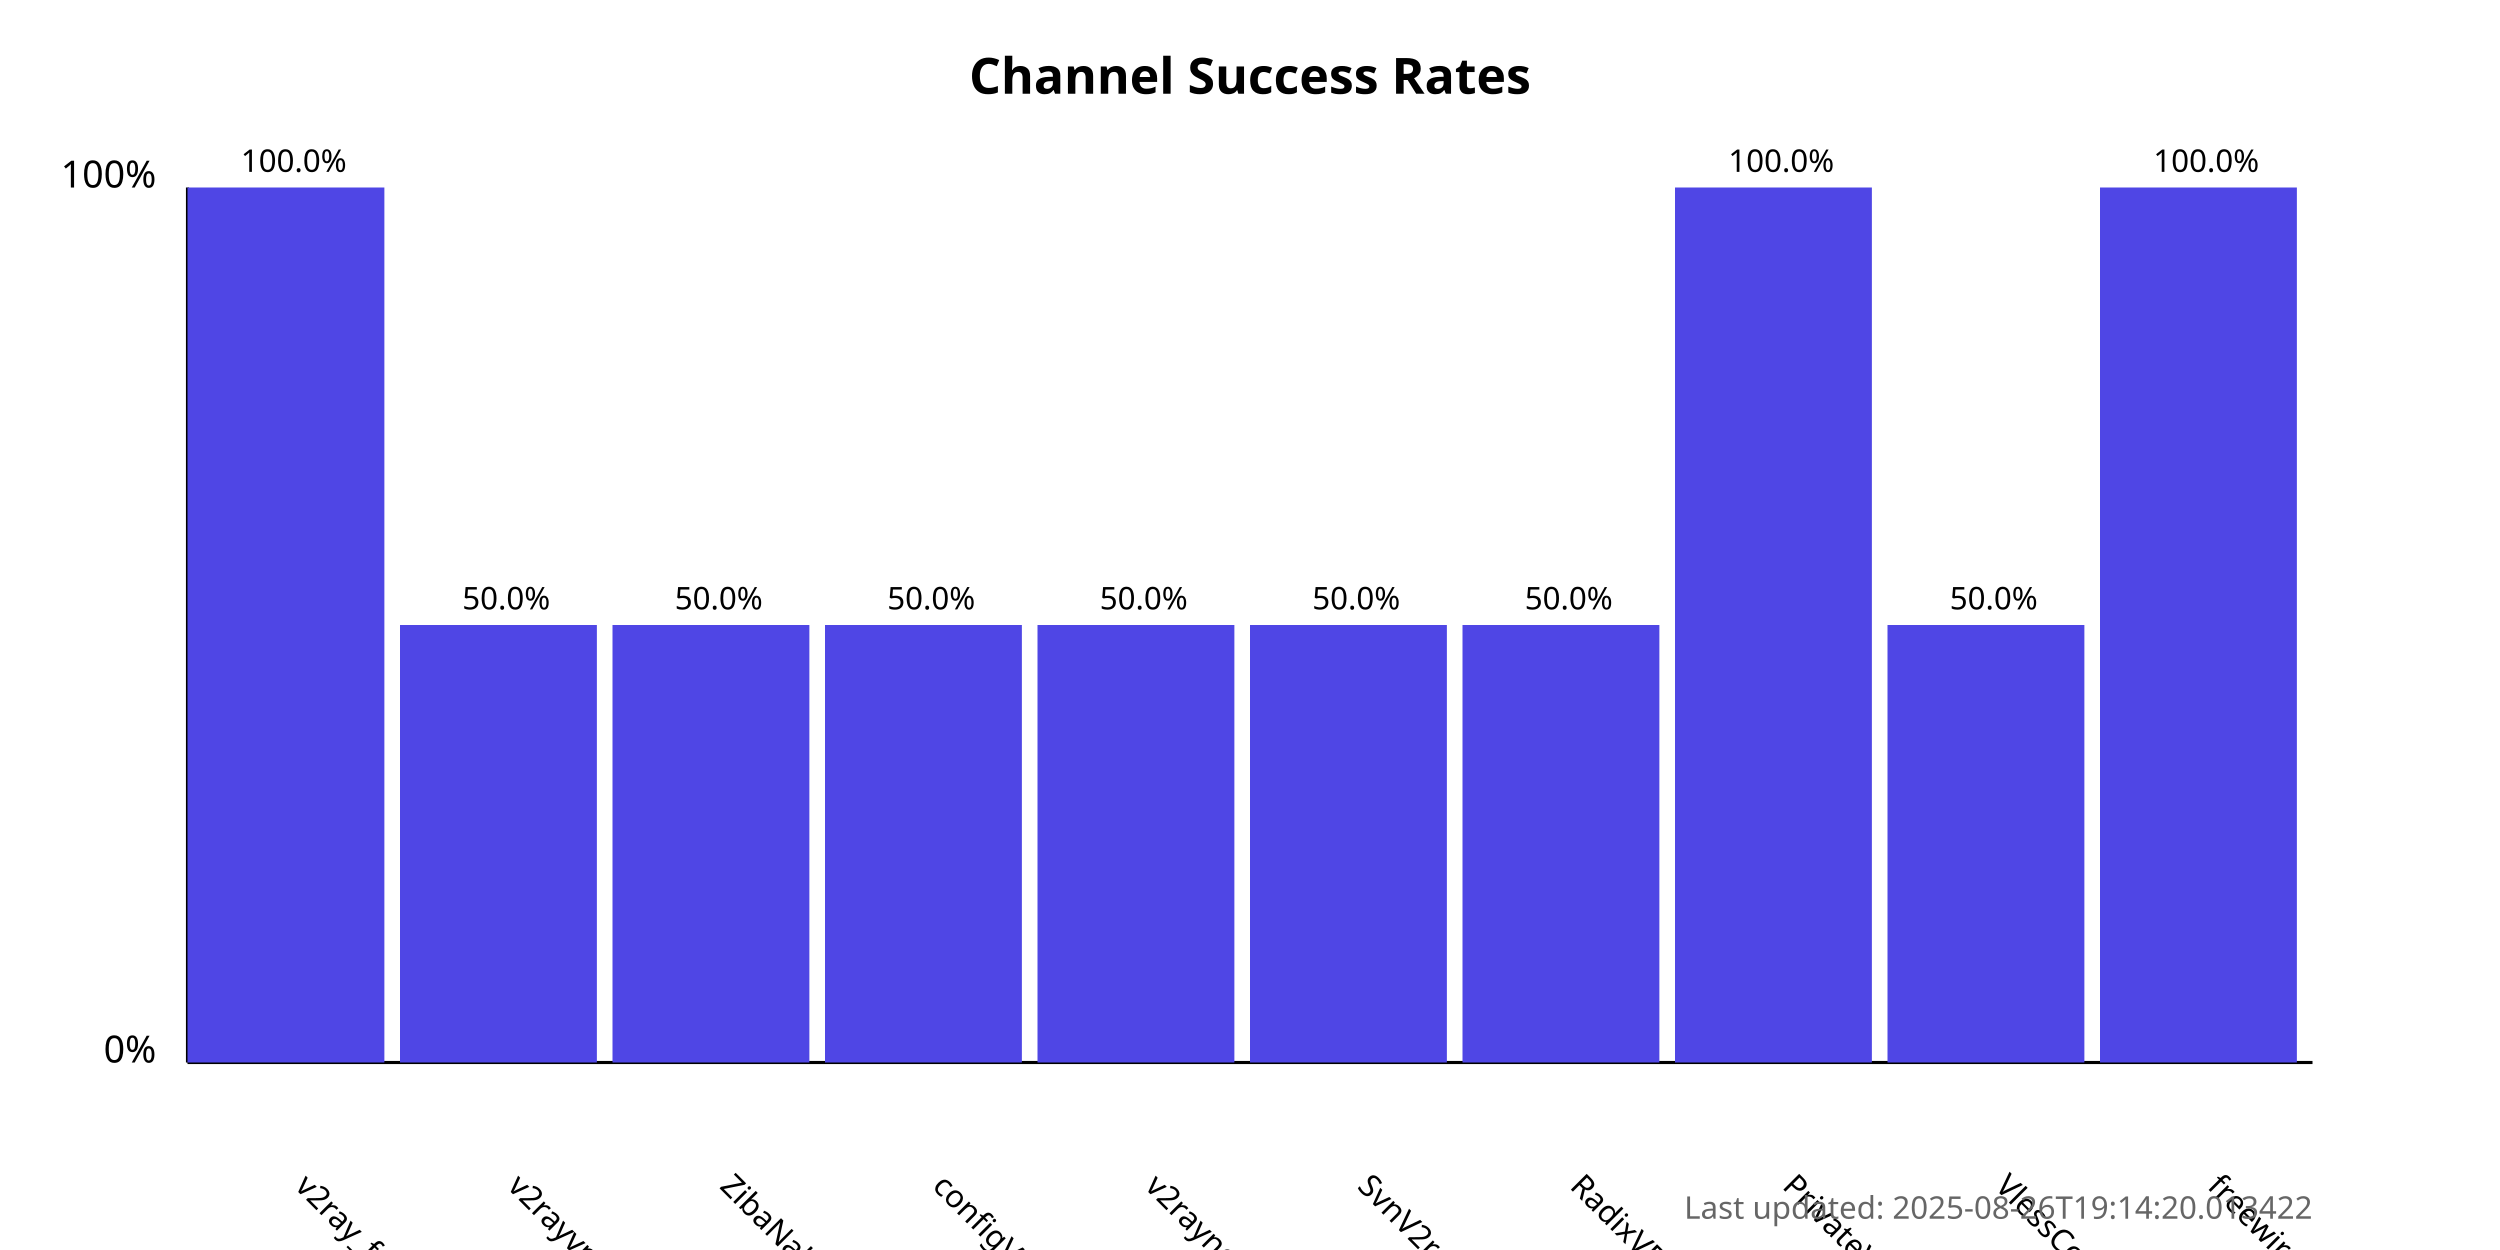
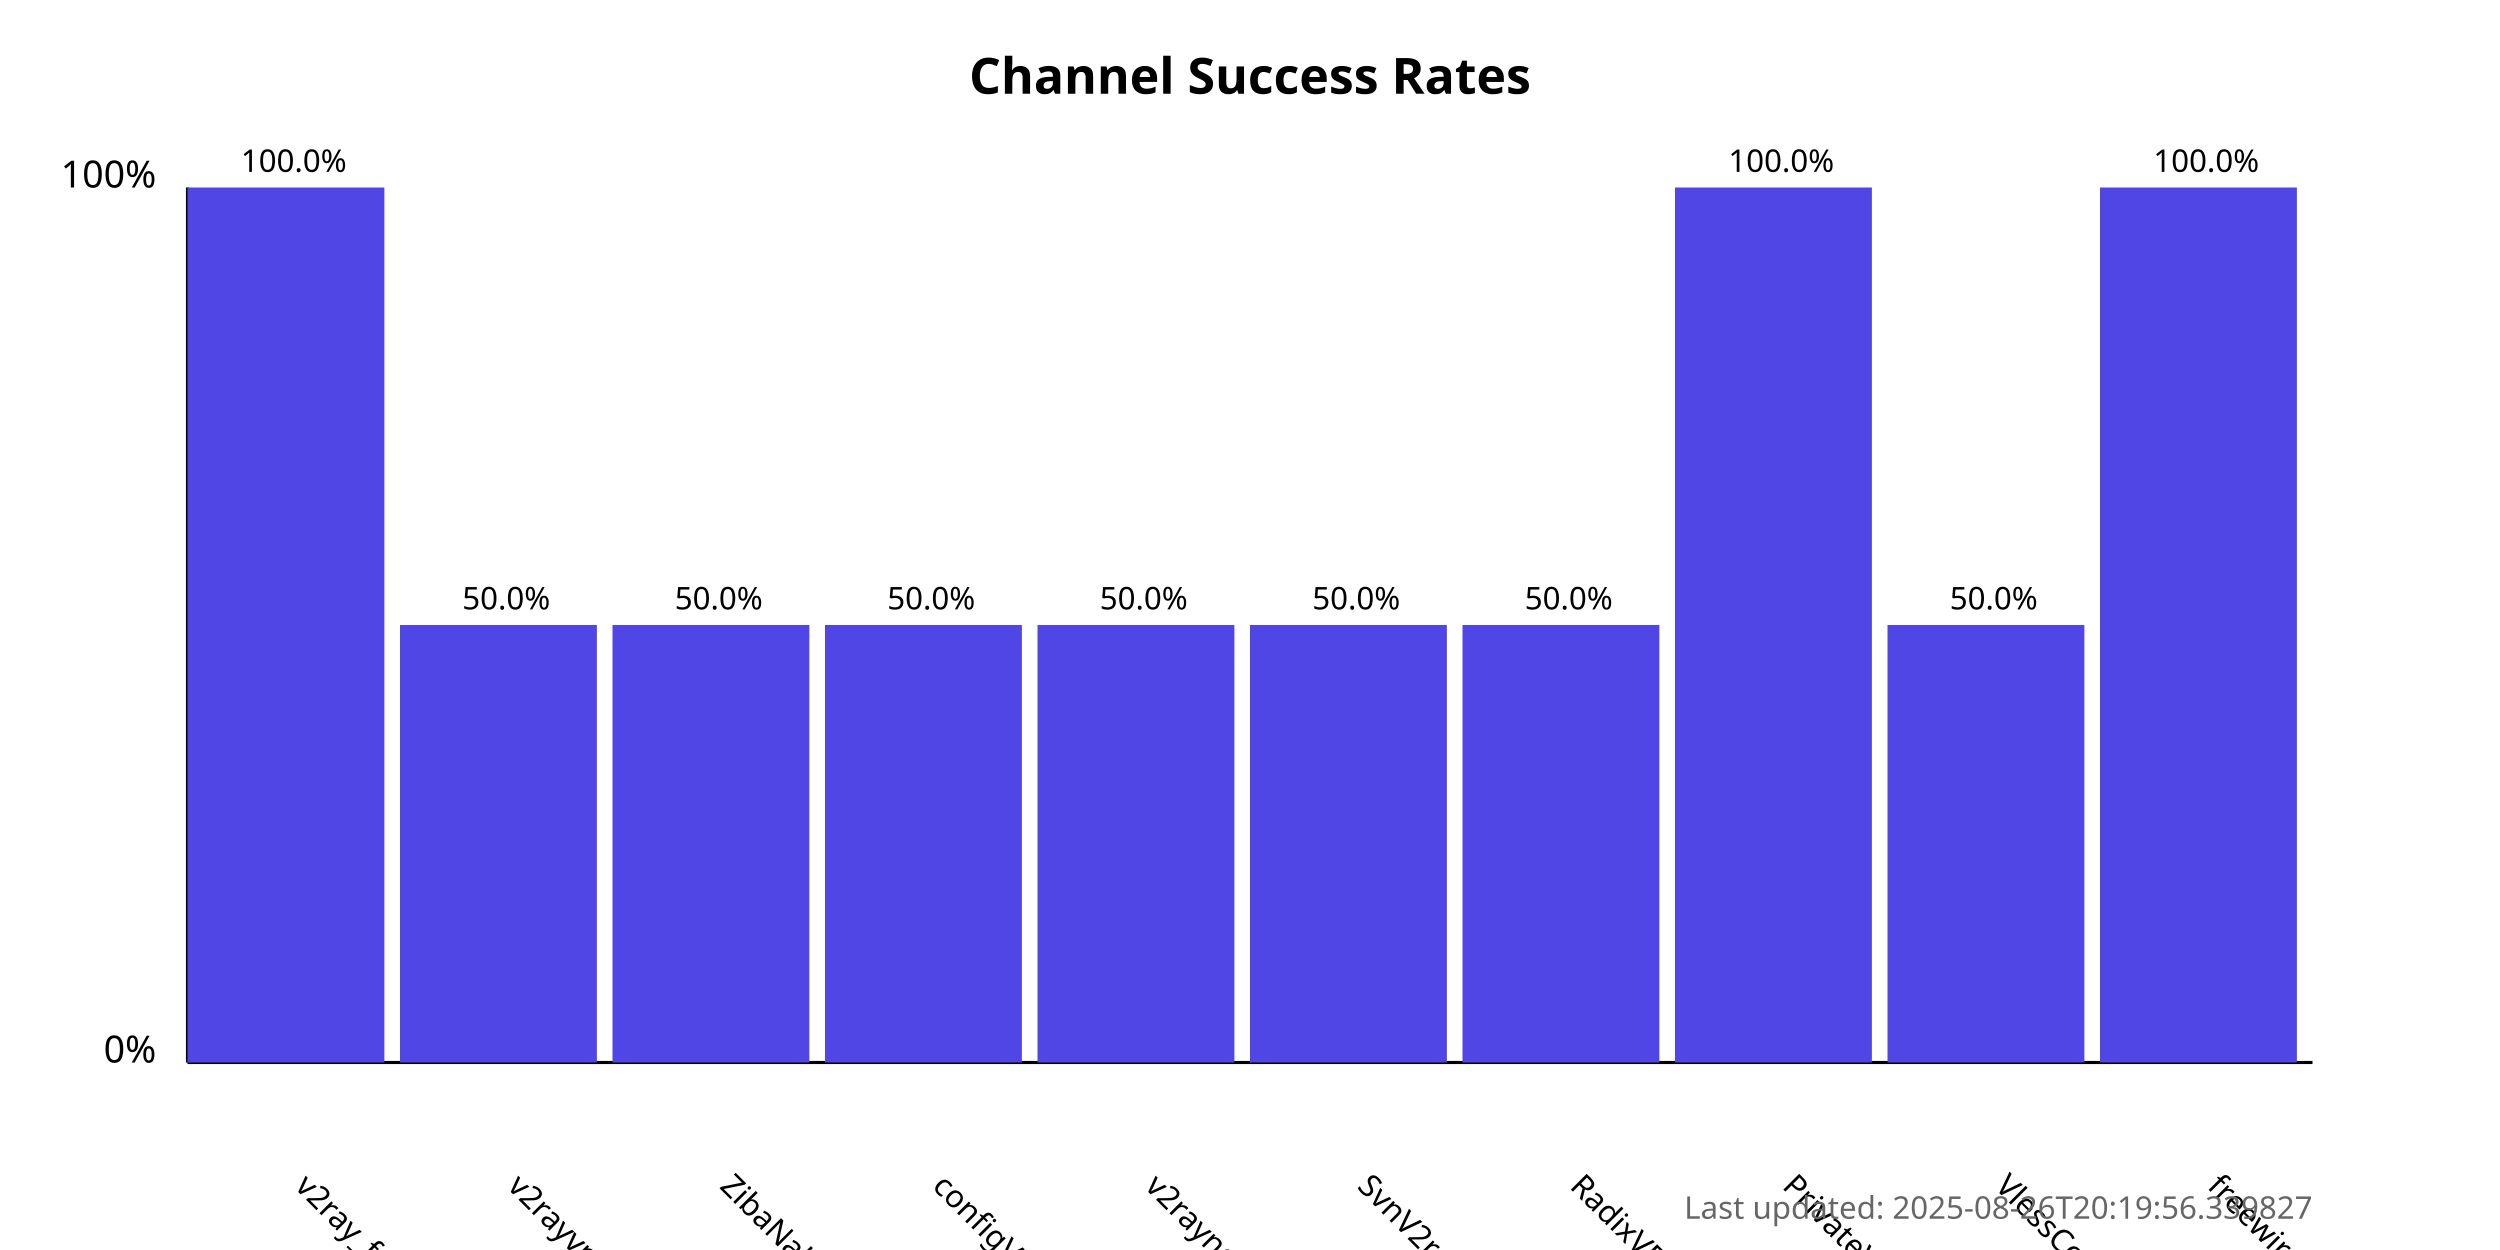
<svg xmlns="http://www.w3.org/2000/svg" width="800" height="400">
  <style>
            .chart-title { font: bold 16px sans-serif; }
            .axis-label { font: 12px sans-serif; }
            .tick-label { font: 10px sans-serif; }
            .bar { fill: #4f46e5; }
            .bar:hover { fill: #6366f1; }
            .timestamp { font: 10px sans-serif; fill: #666; }
        </style>
  <text x="400.0" y="30" text-anchor="middle" class="chart-title">
            Channel Success Rates
        </text>
  <line x1="60" y1="340" x2="60" y2="60" stroke="black" stroke-width="1" />
  <line x1="60" y1="340" x2="740" y2="340" stroke="black" stroke-width="1" />
  <text x="50" y="340" text-anchor="end" class="axis-label">0%</text>
  <text x="50" y="60" text-anchor="end" class="axis-label">100%</text>
  <g>
    <rect x="60" y="60.0" width="63.0" height="280.0" class="bar" />
    <text x="94.0" y="380" transform="rotate(45, 94.0, 380)" text-anchor="start" class="tick-label">
                v2ray_free_conf
            </text>
    <text x="94.0" y="55.0" text-anchor="middle" class="tick-label">
                100.0%
            </text>
  </g>
  <g>
    <rect x="128.0" y="200.0" width="63.0" height="140.0" class="bar" />
    <text x="162.0" y="380" transform="rotate(45, 162.0, 380)" text-anchor="start" class="tick-label">
                v2rayvpno
            </text>
    <text x="162.0" y="195.0" text-anchor="middle" class="tick-label">
                50.0%
            </text>
  </g>
  <g>
    <rect x="196.0" y="200.0" width="63.0" height="140.0" class="bar" />
    <text x="230.0" y="380" transform="rotate(45, 230.0, 380)" text-anchor="start" class="tick-label">
                ZibaNabz
            </text>
    <text x="230.0" y="195.0" text-anchor="middle" class="tick-label">
                50.0%
            </text>
  </g>
  <g>
    <rect x="264.0" y="200.0" width="63.0" height="140.0" class="bar" />
    <text x="298.0" y="380" transform="rotate(45, 298.0, 380)" text-anchor="start" class="tick-label">
                configV2rayForFree
            </text>
    <text x="298.0" y="195.0" text-anchor="middle" class="tick-label">
                50.0%
            </text>
  </g>
  <g>
    <rect x="332.0" y="200.0" width="63.0" height="140.0" class="bar" />
    <text x="366.0" y="380" transform="rotate(45, 366.0, 380)" text-anchor="start" class="tick-label">
                v2rayngvpn
            </text>
    <text x="366.0" y="195.0" text-anchor="middle" class="tick-label">
                50.0%
            </text>
  </g>
  <g>
    <rect x="400.0" y="200.0" width="63.0" height="140.0" class="bar" />
    <text x="434.0" y="380" transform="rotate(45, 434.0, 380)" text-anchor="start" class="tick-label">
                SvnV2ray
            </text>
    <text x="434.0" y="195.0" text-anchor="middle" class="tick-label">
                50.0%
            </text>
  </g>
  <g>
    <rect x="468.0" y="200.0" width="63.0" height="140.0" class="bar" />
    <text x="502.0" y="380" transform="rotate(45, 502.0, 380)" text-anchor="start" class="tick-label">
                RadixVPN
            </text>
    <text x="502.0" y="195.0" text-anchor="middle" class="tick-label">
                50.0%
            </text>
  </g>
  <g>
    <rect x="536.0" y="60.0" width="63.0" height="280.0" class="bar" />
    <text x="570.0" y="380" transform="rotate(45, 570.0, 380)" text-anchor="start" class="tick-label">
                PrivateVPNs
            </text>
    <text x="570.0" y="55.0" text-anchor="middle" class="tick-label">
                100.0%
            </text>
  </g>
  <g>
    <rect x="604.0" y="200.0" width="63.0" height="140.0" class="bar" />
    <text x="638.0" y="380" transform="rotate(45, 638.0, 380)" text-anchor="start" class="tick-label">
                VlessConfig
            </text>
    <text x="638.0" y="195.0" text-anchor="middle" class="tick-label">
                50.0%
            </text>
  </g>
  <g>
    <rect x="672.0" y="60.0" width="63.0" height="280.0" class="bar" />
    <text x="706.0" y="380" transform="rotate(45, 706.0, 380)" text-anchor="start" class="tick-label">
                freewireguard
            </text>
    <text x="706.0" y="55.0" text-anchor="middle" class="tick-label">
                100.0%
            </text>
  </g>
  <text x="740" y="390" text-anchor="end" class="timestamp">
-             Last updated: 2025-08-26T19:14:20.013422
+             Last updated: 2025-08-26T20:19:56.339827
        </text>
</svg>
